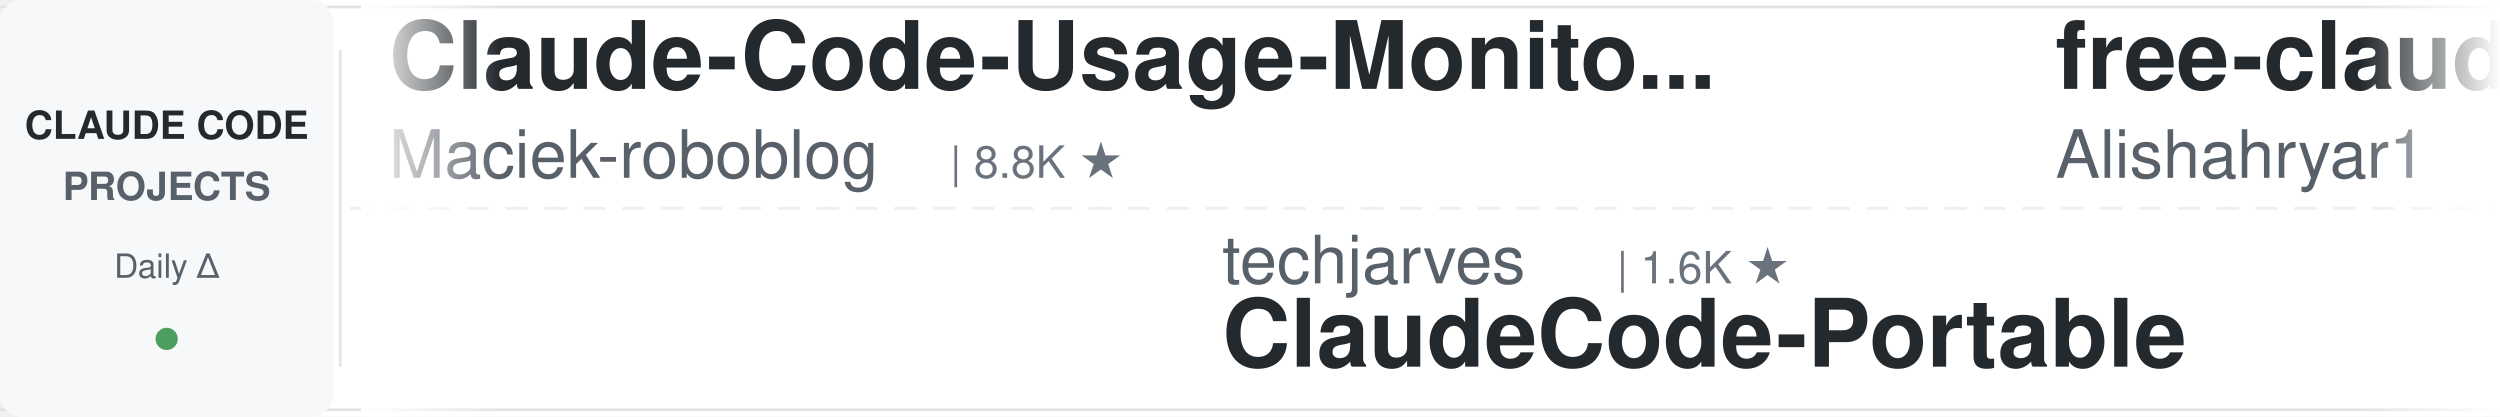
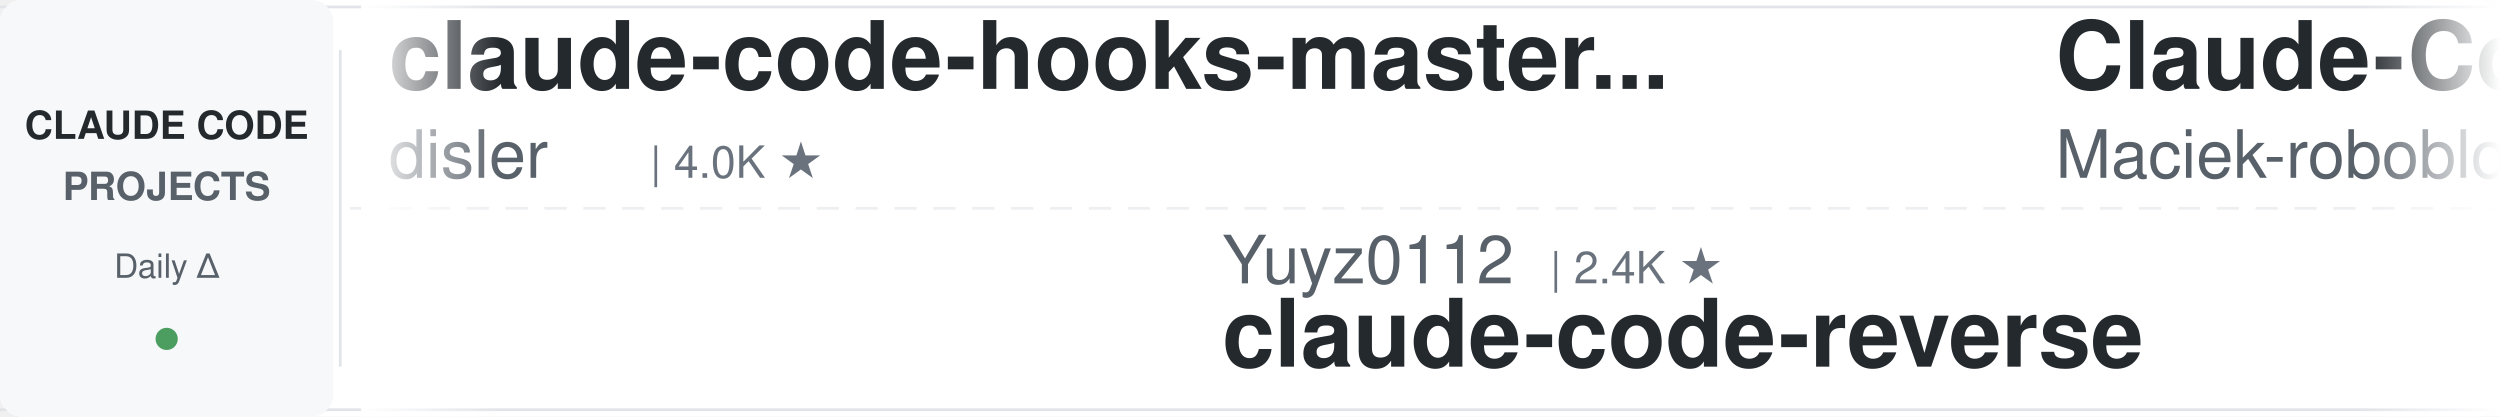
<svg xmlns="http://www.w3.org/2000/svg" width="900" height="150">
  <defs>
    <linearGradient id="leftFade" x1="0%" y1="0%" x2="100%" y2="0%">
      <stop offset="0%" style="stop-color:#ffffff;stop-opacity:1" />
      <stop offset="100%" style="stop-color:#ffffff;stop-opacity:0" />
    </linearGradient>
    <linearGradient id="rightFade" x1="0%" y1="0%" x2="100%" y2="0%">
      <stop offset="0%" style="stop-color:#ffffff;stop-opacity:0" />
      <stop offset="100%" style="stop-color:#ffffff;stop-opacity:1" />
    </linearGradient>
  </defs>
  <rect width="900" height="150" fill="#ffffff" rx="8" />
  <rect x="0" y="2" width="900" height="1" fill="#e1e4e8" />
  <rect x="0" y="147" width="900" height="1" fill="#e1e4e8" />
  <line x1="0" y1="75" x2="900" y2="75" stroke="#e1e4e8" stroke-width="1" stroke-dasharray="8 6" opacity="0.6" />
  <rect x="0" y="0" width="120" height="150" fill="#f6f8fa" rx="8" />
  <text x="60" y="50" font-family="-apple-system, BlinkMacSystemFont, 'Segoe UI', Helvetica, Arial, sans-serif" font-size="14" font-weight="600" fill="#24292e" text-anchor="middle">CLAUDE CODE</text>
  <text x="60" y="72" font-family="-apple-system, BlinkMacSystemFont, 'Segoe UI', Helvetica, Arial, sans-serif" font-size="14" font-weight="600" fill="#586069" text-anchor="middle">PROJECTS</text>
  <text x="60" y="100" font-family="-apple-system, BlinkMacSystemFont, 'Segoe UI', Helvetica, Arial, sans-serif" font-size="12" font-weight="500" fill="#586069" text-anchor="middle">Daily Δ</text>
  <circle cx="60" cy="122" r="4" fill="#22863a" opacity="0.8" />
  <rect x="122" y="18" width="1" height="114" fill="#e1e4e8" />
  <clipPath id="tickerClip">
    <rect x="130" y="0" width="770" height="150" />
  </clipPath>
  <g clip-path="url(#tickerClip)">
    <g id="tickerItems">
      <animateTransform attributeName="transform" attributeType="XML" type="translate" from="0 0" to="-3000 0" dur="54s" repeatCount="indefinite" />
      <g transform="translate(0, 0)">
+         <text x="140" y="32" font-family="-apple-system, BlinkMacSystemFont, 'Segoe UI', Helvetica, Arial, sans-serif" font-size="34" font-weight="600" fill="#24292e">claude-code-hooks-master...</text>
+         <text x="140" y="64" font-family="-apple-system, BlinkMacSystemFont, 'Segoe UI', Helvetica, Arial, sans-serif" font-size="24" font-weight="400" fill="#586069">disler</text>
+         <text x="234" y="64" font-family="-apple-system, BlinkMacSystemFont, 'Segoe UI', Helvetica, Arial, sans-serif" font-size="16" font-weight="500" fill="#6a737d">| 4.0K ★</text>
+       </g>
+       <g transform="translate(300, 0)">
+         <text x="140" y="102" font-family="-apple-system, BlinkMacSystemFont, 'Segoe UI', Helvetica, Arial, sans-serif" font-size="24" font-weight="400" fill="#586069">Yuyz0112</text>
+         <text x="258" y="102" font-family="-apple-system, BlinkMacSystemFont, 'Segoe UI', Helvetica, Arial, sans-serif" font-size="16" font-weight="500" fill="#6a737d">| 2.4K ★</text>
+         <text x="140" y="132" font-family="-apple-system, BlinkMacSystemFont, 'Segoe UI', Helvetica, Arial, sans-serif" font-size="34" font-weight="600" fill="#24292e">claude-code-reverse</text>
+       </g>
+       <g transform="translate(600, 0)">
        <text x="140" y="32" font-family="-apple-system, BlinkMacSystemFont, 'Segoe UI', Helvetica, Arial, sans-serif" font-size="34" font-weight="600" fill="#24292e">Claude-Code-Usage-Monito...</text>
        <text x="140" y="64" font-family="-apple-system, BlinkMacSystemFont, 'Segoe UI', Helvetica, Arial, sans-serif" font-size="24" font-weight="400" fill="#586069">Maciek-roboblog</text>
        <text x="342" y="64" font-family="-apple-system, BlinkMacSystemFont, 'Segoe UI', Helvetica, Arial, sans-serif" font-size="16" font-weight="500" fill="#6a737d">| 8.8K ★</text>
      </g>
-       <g transform="translate(300, 0)">
-         <text x="140" y="102" font-family="-apple-system, BlinkMacSystemFont, 'Segoe UI', Helvetica, Arial, sans-serif" font-size="24" font-weight="400" fill="#586069">techjarves</text>
-         <text x="282" y="102" font-family="-apple-system, BlinkMacSystemFont, 'Segoe UI', Helvetica, Arial, sans-serif" font-size="16" font-weight="500" fill="#6a737d">| 1.6K ★</text>
-         <text x="140" y="132" font-family="-apple-system, BlinkMacSystemFont, 'Segoe UI', Helvetica, Arial, sans-serif" font-size="34" font-weight="600" fill="#24292e">ClaudeCode-Portable</text>
-       </g>
-       <g transform="translate(600, 0)">
-         <text x="140" y="32" font-family="-apple-system, BlinkMacSystemFont, 'Segoe UI', Helvetica, Arial, sans-serif" font-size="34" font-weight="600" fill="#24292e">free-claude-code</text>
-         <text x="140" y="64" font-family="-apple-system, BlinkMacSystemFont, 'Segoe UI', Helvetica, Arial, sans-serif" font-size="24" font-weight="400" fill="#586069">Alishahryar1</text>
-         <text x="306" y="64" font-family="-apple-system, BlinkMacSystemFont, 'Segoe UI', Helvetica, Arial, sans-serif" font-size="16" font-weight="500" fill="#6a737d">| 70.1K ★</text>
-       </g>
      <g transform="translate(900, 0)">
-         <text x="140" y="102" font-family="-apple-system, BlinkMacSystemFont, 'Segoe UI', Helvetica, Arial, sans-serif" font-size="24" font-weight="400" fill="#586069">musistudio</text>
-         <text x="282" y="102" font-family="-apple-system, BlinkMacSystemFont, 'Segoe UI', Helvetica, Arial, sans-serif" font-size="16" font-weight="500" fill="#6a737d">| 38.1K ★</text>
-         <text x="140" y="132" font-family="-apple-system, BlinkMacSystemFont, 'Segoe UI', Helvetica, Arial, sans-serif" font-size="34" font-weight="600" fill="#24292e">claude-code-router</text>
+         <text x="140" y="102" font-family="-apple-system, BlinkMacSystemFont, 'Segoe UI', Helvetica, Arial, sans-serif" font-size="24" font-weight="400" fill="#586069">SeemSeam</text>
+         <text x="258" y="102" font-family="-apple-system, BlinkMacSystemFont, 'Segoe UI', Helvetica, Arial, sans-serif" font-size="16" font-weight="500" fill="#6a737d">| 3.6K ★</text>
+         <text x="140" y="132" font-family="-apple-system, BlinkMacSystemFont, 'Segoe UI', Helvetica, Arial, sans-serif" font-size="34" font-weight="600" fill="#24292e">claude_codex_bridge</text>
      </g>
      <g transform="translate(1200, 0)">
-         <text x="140" y="32" font-family="-apple-system, BlinkMacSystemFont, 'Segoe UI', Helvetica, Arial, sans-serif" font-size="34" font-weight="600" fill="#24292e">claude-code-engineering</text>
-         <text x="140" y="64" font-family="-apple-system, BlinkMacSystemFont, 'Segoe UI', Helvetica, Arial, sans-serif" font-size="24" font-weight="400" fill="#586069">huangjia2019</text>
-         <text x="306" y="64" font-family="-apple-system, BlinkMacSystemFont, 'Segoe UI', Helvetica, Arial, sans-serif" font-size="16" font-weight="500" fill="#6a737d">| 1.2K ★</text>
+         <text x="140" y="32" font-family="-apple-system, BlinkMacSystemFont, 'Segoe UI', Helvetica, Arial, sans-serif" font-size="34" font-weight="600" fill="#24292e">awesome-claude-code-tool...</text>
+         <text x="140" y="64" font-family="-apple-system, BlinkMacSystemFont, 'Segoe UI', Helvetica, Arial, sans-serif" font-size="24" font-weight="400" fill="#586069">rohitg00</text>
+         <text x="258" y="64" font-family="-apple-system, BlinkMacSystemFont, 'Segoe UI', Helvetica, Arial, sans-serif" font-size="16" font-weight="500" fill="#6a737d">| 2.8K ★</text>
      </g>
      <g transform="translate(1500, 0)">
-         <text x="140" y="102" font-family="-apple-system, BlinkMacSystemFont, 'Segoe UI', Helvetica, Arial, sans-serif" font-size="24" font-weight="400" fill="#586069">darcyegb</text>
-         <text x="258" y="102" font-family="-apple-system, BlinkMacSystemFont, 'Segoe UI', Helvetica, Arial, sans-serif" font-size="16" font-weight="500" fill="#6a737d">| 780 ★</text>
-         <text x="140" y="132" font-family="-apple-system, BlinkMacSystemFont, 'Segoe UI', Helvetica, Arial, sans-serif" font-size="34" font-weight="600" fill="#24292e">ClaudeCodeAgents</text>
+         <text x="140" y="102" font-family="-apple-system, BlinkMacSystemFont, 'Segoe UI', Helvetica, Arial, sans-serif" font-size="24" font-weight="400" fill="#586069">VoltAgent</text>
+         <text x="270" y="102" font-family="-apple-system, BlinkMacSystemFont, 'Segoe UI', Helvetica, Arial, sans-serif" font-size="16" font-weight="500" fill="#6a737d">| 26.5K ★</text>
+         <text x="140" y="132" font-family="-apple-system, BlinkMacSystemFont, 'Segoe UI', Helvetica, Arial, sans-serif" font-size="34" font-weight="600" fill="#24292e">awesome-claude-code-suba...</text>
      </g>
      <g transform="translate(1800, 0)">
-         <text x="140" y="32" font-family="-apple-system, BlinkMacSystemFont, 'Segoe UI', Helvetica, Arial, sans-serif" font-size="34" font-weight="600" fill="#24292e">Claude-Code-Source-Study</text>
-         <text x="140" y="64" font-family="-apple-system, BlinkMacSystemFont, 'Segoe UI', Helvetica, Arial, sans-serif" font-size="24" font-weight="400" fill="#586069">luyao618</text>
-         <text x="258" y="64" font-family="-apple-system, BlinkMacSystemFont, 'Segoe UI', Helvetica, Arial, sans-serif" font-size="16" font-weight="500" fill="#6a737d">| 1.7K ★</text>
+         <text x="140" y="32" font-family="-apple-system, BlinkMacSystemFont, 'Segoe UI', Helvetica, Arial, sans-serif" font-size="34" font-weight="600" fill="#24292e">claude-code-from-source</text>
+         <text x="140" y="64" font-family="-apple-system, BlinkMacSystemFont, 'Segoe UI', Helvetica, Arial, sans-serif" font-size="24" font-weight="400" fill="#586069">alejandrobalderas</text>
+         <text x="366" y="64" font-family="-apple-system, BlinkMacSystemFont, 'Segoe UI', Helvetica, Arial, sans-serif" font-size="16" font-weight="500" fill="#6a737d">| 3.0K ★</text>
      </g>
      <g transform="translate(2100, 0)">
        <text x="140" y="102" font-family="-apple-system, BlinkMacSystemFont, 'Segoe UI', Helvetica, Arial, sans-serif" font-size="24" font-weight="400" fill="#586069">asgeirtj</text>
        <text x="258" y="102" font-family="-apple-system, BlinkMacSystemFont, 'Segoe UI', Helvetica, Arial, sans-serif" font-size="16" font-weight="500" fill="#6a737d">| 71.4K ★</text>
        <text x="140" y="132" font-family="-apple-system, BlinkMacSystemFont, 'Segoe UI', Helvetica, Arial, sans-serif" font-size="34" font-weight="600" fill="#24292e">system_prompts_leaks</text>
      </g>
      <g transform="translate(2400, 0)">
        <text x="140" y="32" font-family="-apple-system, BlinkMacSystemFont, 'Segoe UI', Helvetica, Arial, sans-serif" font-size="34" font-weight="600" fill="#24292e">claude-code-system-promp...</text>
        <text x="140" y="64" font-family="-apple-system, BlinkMacSystemFont, 'Segoe UI', Helvetica, Arial, sans-serif" font-size="24" font-weight="400" fill="#586069">Piebald-AI</text>
        <text x="282" y="64" font-family="-apple-system, BlinkMacSystemFont, 'Segoe UI', Helvetica, Arial, sans-serif" font-size="16" font-weight="500" fill="#6a737d">| 13.2K ★</text>
      </g>
      <g transform="translate(2700, 0)">
-         <text x="140" y="102" font-family="-apple-system, BlinkMacSystemFont, 'Segoe UI', Helvetica, Arial, sans-serif" font-size="24" font-weight="400" fill="#586069">Windy3f3f3f3f</text>
-         <text x="318" y="102" font-family="-apple-system, BlinkMacSystemFont, 'Segoe UI', Helvetica, Arial, sans-serif" font-size="16" font-weight="500" fill="#6a737d">| 2.8K ★</text>
-         <text x="140" y="132" font-family="-apple-system, BlinkMacSystemFont, 'Segoe UI', Helvetica, Arial, sans-serif" font-size="34" font-weight="600" fill="#24292e">claude-code-from-scratch</text>
+         <text x="140" y="102" font-family="-apple-system, BlinkMacSystemFont, 'Segoe UI', Helvetica, Arial, sans-serif" font-size="24" font-weight="400" fill="#586069">AprilNEA</text>
+         <text x="258" y="102" font-family="-apple-system, BlinkMacSystemFont, 'Segoe UI', Helvetica, Arial, sans-serif" font-size="16" font-weight="500" fill="#6a737d">| 393 ★</text>
+         <text x="140" y="132" font-family="-apple-system, BlinkMacSystemFont, 'Segoe UI', Helvetica, Arial, sans-serif" font-size="34" font-weight="600" fill="#24292e">claude-code-source</text>
      </g>
      <g transform="translate(3000, 0)">
+         <text x="140" y="32" font-family="-apple-system, BlinkMacSystemFont, 'Segoe UI', Helvetica, Arial, sans-serif" font-size="34" font-weight="600" fill="#24292e">claude-code-hooks-master...</text>
+         <text x="140" y="64" font-family="-apple-system, BlinkMacSystemFont, 'Segoe UI', Helvetica, Arial, sans-serif" font-size="24" font-weight="400" fill="#586069">disler</text>
+         <text x="234" y="64" font-family="-apple-system, BlinkMacSystemFont, 'Segoe UI', Helvetica, Arial, sans-serif" font-size="16" font-weight="500" fill="#6a737d">| 4.0K ★</text>
+       </g>
+       <g transform="translate(3300, 0)">
+         <text x="140" y="102" font-family="-apple-system, BlinkMacSystemFont, 'Segoe UI', Helvetica, Arial, sans-serif" font-size="24" font-weight="400" fill="#586069">Yuyz0112</text>
+         <text x="258" y="102" font-family="-apple-system, BlinkMacSystemFont, 'Segoe UI', Helvetica, Arial, sans-serif" font-size="16" font-weight="500" fill="#6a737d">| 2.4K ★</text>
+         <text x="140" y="132" font-family="-apple-system, BlinkMacSystemFont, 'Segoe UI', Helvetica, Arial, sans-serif" font-size="34" font-weight="600" fill="#24292e">claude-code-reverse</text>
+       </g>
+       <g transform="translate(3600, 0)">
        <text x="140" y="32" font-family="-apple-system, BlinkMacSystemFont, 'Segoe UI', Helvetica, Arial, sans-serif" font-size="34" font-weight="600" fill="#24292e">Claude-Code-Usage-Monito...</text>
        <text x="140" y="64" font-family="-apple-system, BlinkMacSystemFont, 'Segoe UI', Helvetica, Arial, sans-serif" font-size="24" font-weight="400" fill="#586069">Maciek-roboblog</text>
        <text x="342" y="64" font-family="-apple-system, BlinkMacSystemFont, 'Segoe UI', Helvetica, Arial, sans-serif" font-size="16" font-weight="500" fill="#6a737d">| 8.8K ★</text>
      </g>
-       <g transform="translate(3300, 0)">
-         <text x="140" y="102" font-family="-apple-system, BlinkMacSystemFont, 'Segoe UI', Helvetica, Arial, sans-serif" font-size="24" font-weight="400" fill="#586069">techjarves</text>
-         <text x="282" y="102" font-family="-apple-system, BlinkMacSystemFont, 'Segoe UI', Helvetica, Arial, sans-serif" font-size="16" font-weight="500" fill="#6a737d">| 1.6K ★</text>
-         <text x="140" y="132" font-family="-apple-system, BlinkMacSystemFont, 'Segoe UI', Helvetica, Arial, sans-serif" font-size="34" font-weight="600" fill="#24292e">ClaudeCode-Portable</text>
-       </g>
-       <g transform="translate(3600, 0)">
-         <text x="140" y="32" font-family="-apple-system, BlinkMacSystemFont, 'Segoe UI', Helvetica, Arial, sans-serif" font-size="34" font-weight="600" fill="#24292e">free-claude-code</text>
-         <text x="140" y="64" font-family="-apple-system, BlinkMacSystemFont, 'Segoe UI', Helvetica, Arial, sans-serif" font-size="24" font-weight="400" fill="#586069">Alishahryar1</text>
-         <text x="306" y="64" font-family="-apple-system, BlinkMacSystemFont, 'Segoe UI', Helvetica, Arial, sans-serif" font-size="16" font-weight="500" fill="#6a737d">| 70.1K ★</text>
-       </g>
      <g transform="translate(3900, 0)">
-         <text x="140" y="102" font-family="-apple-system, BlinkMacSystemFont, 'Segoe UI', Helvetica, Arial, sans-serif" font-size="24" font-weight="400" fill="#586069">musistudio</text>
-         <text x="282" y="102" font-family="-apple-system, BlinkMacSystemFont, 'Segoe UI', Helvetica, Arial, sans-serif" font-size="16" font-weight="500" fill="#6a737d">| 38.1K ★</text>
-         <text x="140" y="132" font-family="-apple-system, BlinkMacSystemFont, 'Segoe UI', Helvetica, Arial, sans-serif" font-size="34" font-weight="600" fill="#24292e">claude-code-router</text>
+         <text x="140" y="102" font-family="-apple-system, BlinkMacSystemFont, 'Segoe UI', Helvetica, Arial, sans-serif" font-size="24" font-weight="400" fill="#586069">SeemSeam</text>
+         <text x="258" y="102" font-family="-apple-system, BlinkMacSystemFont, 'Segoe UI', Helvetica, Arial, sans-serif" font-size="16" font-weight="500" fill="#6a737d">| 3.6K ★</text>
+         <text x="140" y="132" font-family="-apple-system, BlinkMacSystemFont, 'Segoe UI', Helvetica, Arial, sans-serif" font-size="34" font-weight="600" fill="#24292e">claude_codex_bridge</text>
      </g>
    </g>
  </g>
  <rect x="130" y="0" width="50" height="150" fill="url(#leftFade)" />
  <rect x="850" y="0" width="50" height="150" fill="url(#rightFade)" />
</svg>
